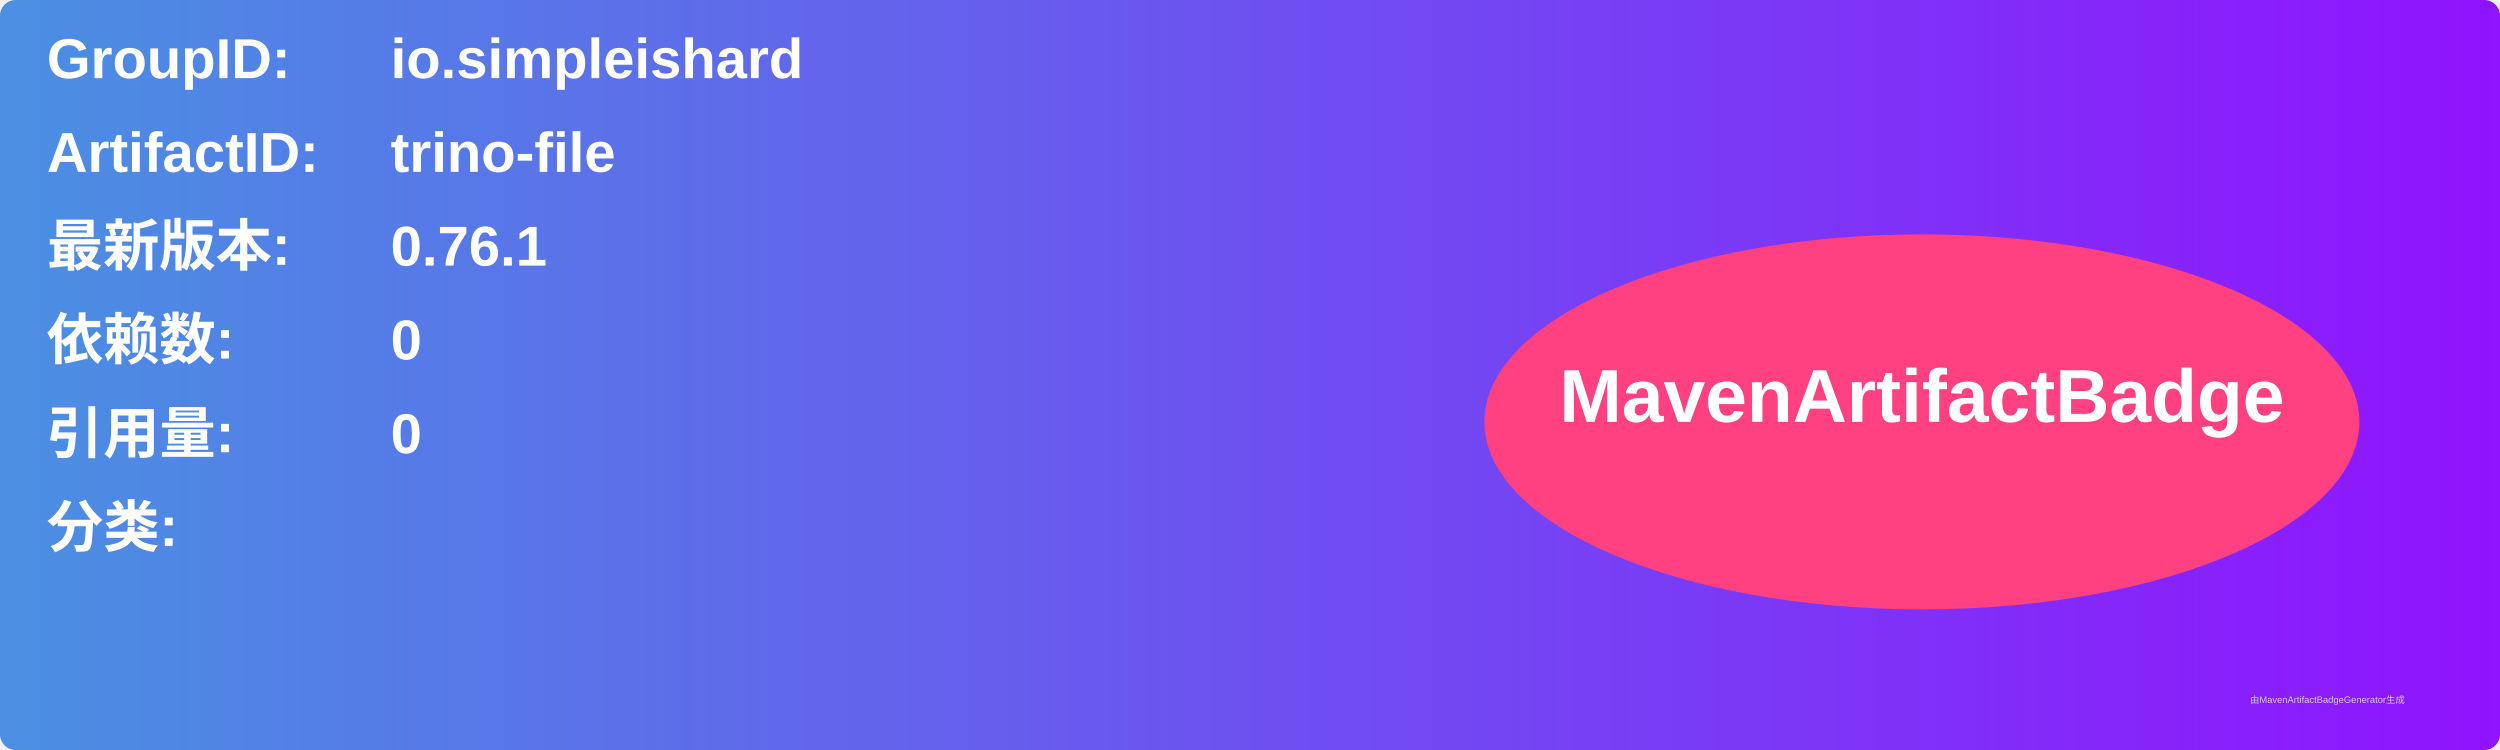
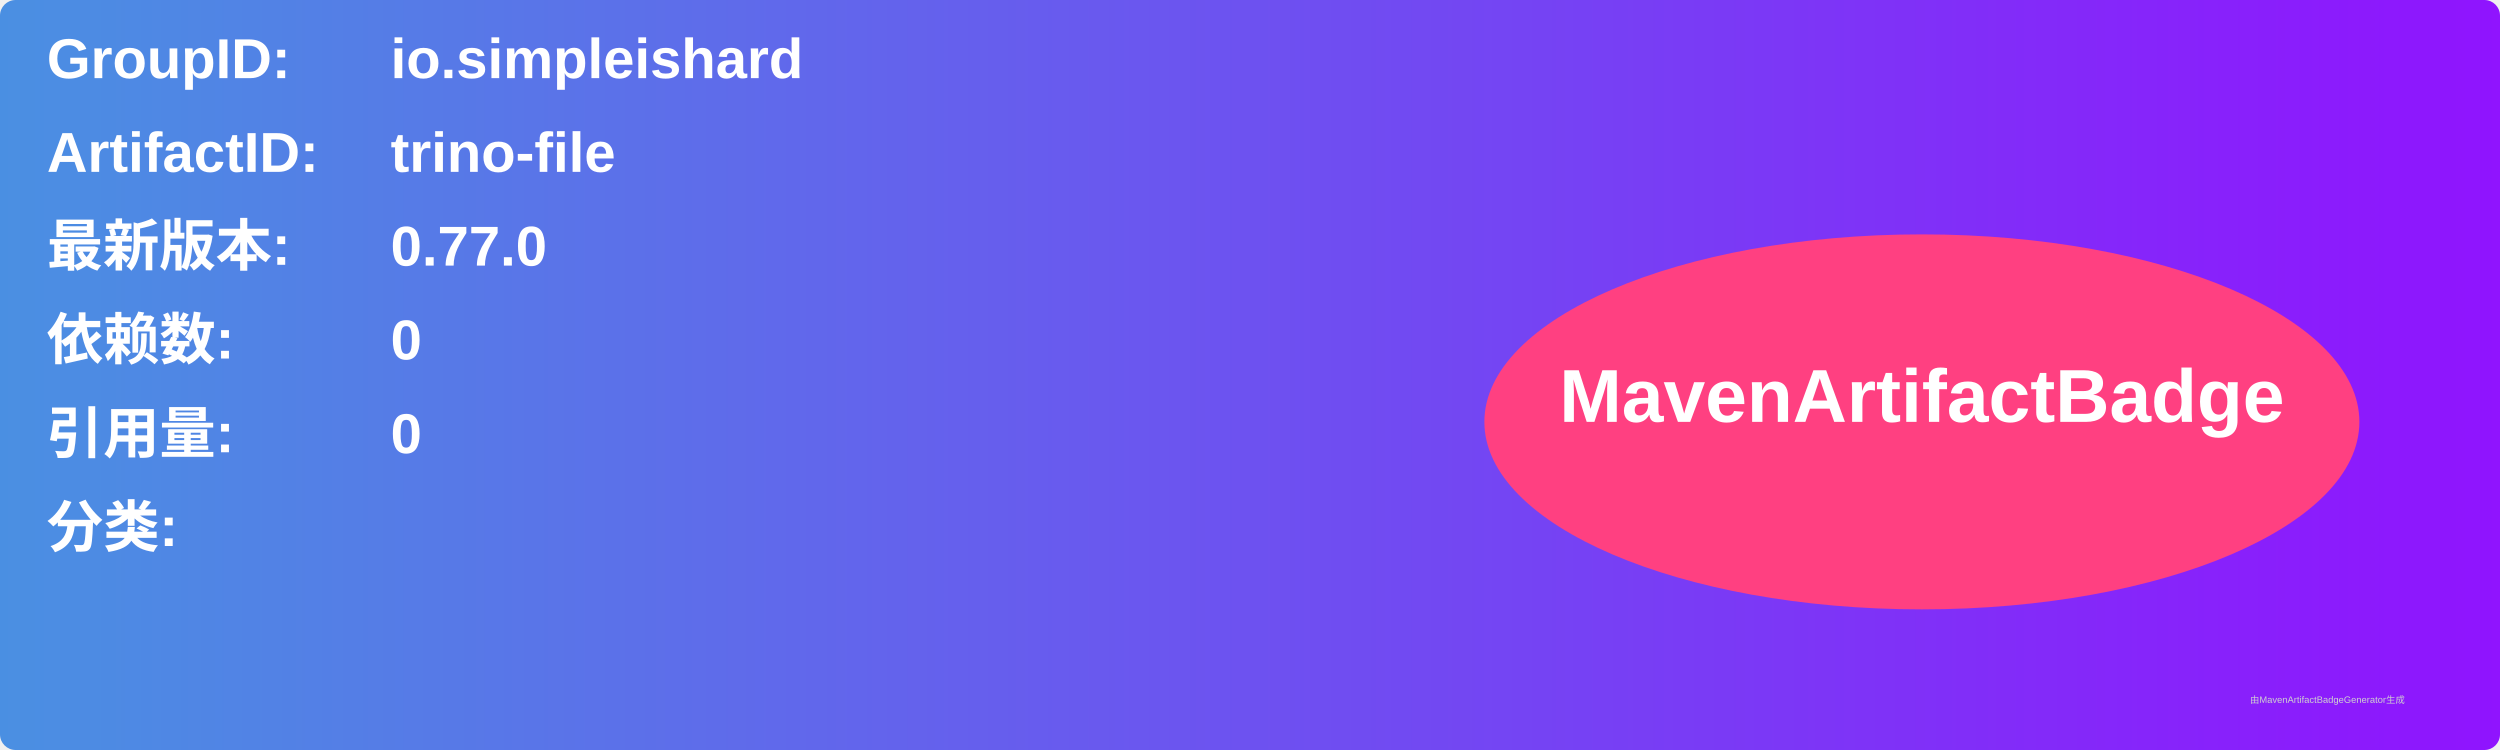
<svg xmlns="http://www.w3.org/2000/svg" width="800" height="240" viewBox="0 0 800 240">
  <linearGradient id="grad" x1="0%" y1="0%" x2="100%" y2="0%">
    <stop offset="0%" stop-color="#4a90e2" />
    <stop offset="100%" stop-color="#9013fe" />
  </linearGradient>
  <rect width="100%" height="100%" rx="5" ry="5" fill="url(#grad)" />
  <g transform="translate(15, 15)">
    <text x="0" y="10" font-family="Arial" font-size="18" fill="white" font-weight="bold" width="260">GroupID:</text>
    <text x="110" y="10" font-family="Arial" font-size="18" fill="white" font-weight="bold" width="460">io.simpleishard</text>
    <text x="0" y="40" font-family="Arial" font-size="18" fill="white" font-weight="bold" width="260">ArtifactID:</text>
    <text x="110" y="40" font-family="Arial" font-size="18" fill="white" font-weight="bold" width="460">trino-file</text>
    <text x="0" y="70" font-family="Arial" font-size="18" fill="white" font-weight="bold">最新版本:</text>
    <text x="110" y="70" font-family="Arial" font-size="18" fill="white" font-weight="bold">
-       <tspan font-weight="bold">0.76.1</tspan>
+       <tspan font-weight="bold">0.77.0</tspan>
    </text>
    <text x="0" y="100" font-family="Arial" font-size="18" fill="white" font-weight="bold">依赖数: </text>
    <text x="110" y="100" font-family="Arial" font-size="18" fill="white">
      <tspan font-weight="bold">0</tspan>
    </text>
    <text x="0" y="130" font-family="Arial" font-size="18" fill="white" font-weight="bold">引用量: </text>
    <text x="110" y="130" font-family="Arial" font-size="18" fill="white">
      <tspan font-weight="bold">0</tspan>
    </text>
    <text x="0" y="160" font-family="Arial" font-size="18" fill="white" font-weight="bold">分类:</text>
    <text x="10" y="190" font-family="Arial" font-size="10" fill="white">
      <tspan font-weight="bold" />
    </text>
    <ellipse cx="600" cy="120" rx="140" ry="60" fill="#ff4081" />
    <text x="600" y="120" text-anchor="middle" font-family="Arial" font-size="24" fill="white" font-weight="bold">MavenArtifactBadge</text>
  </g>
  <text x="720" y="225" font-family="Arial" font-size="3" fill="#d0d0d0">由MavenArtifactBadgeGenerator生成</text>
</svg>
